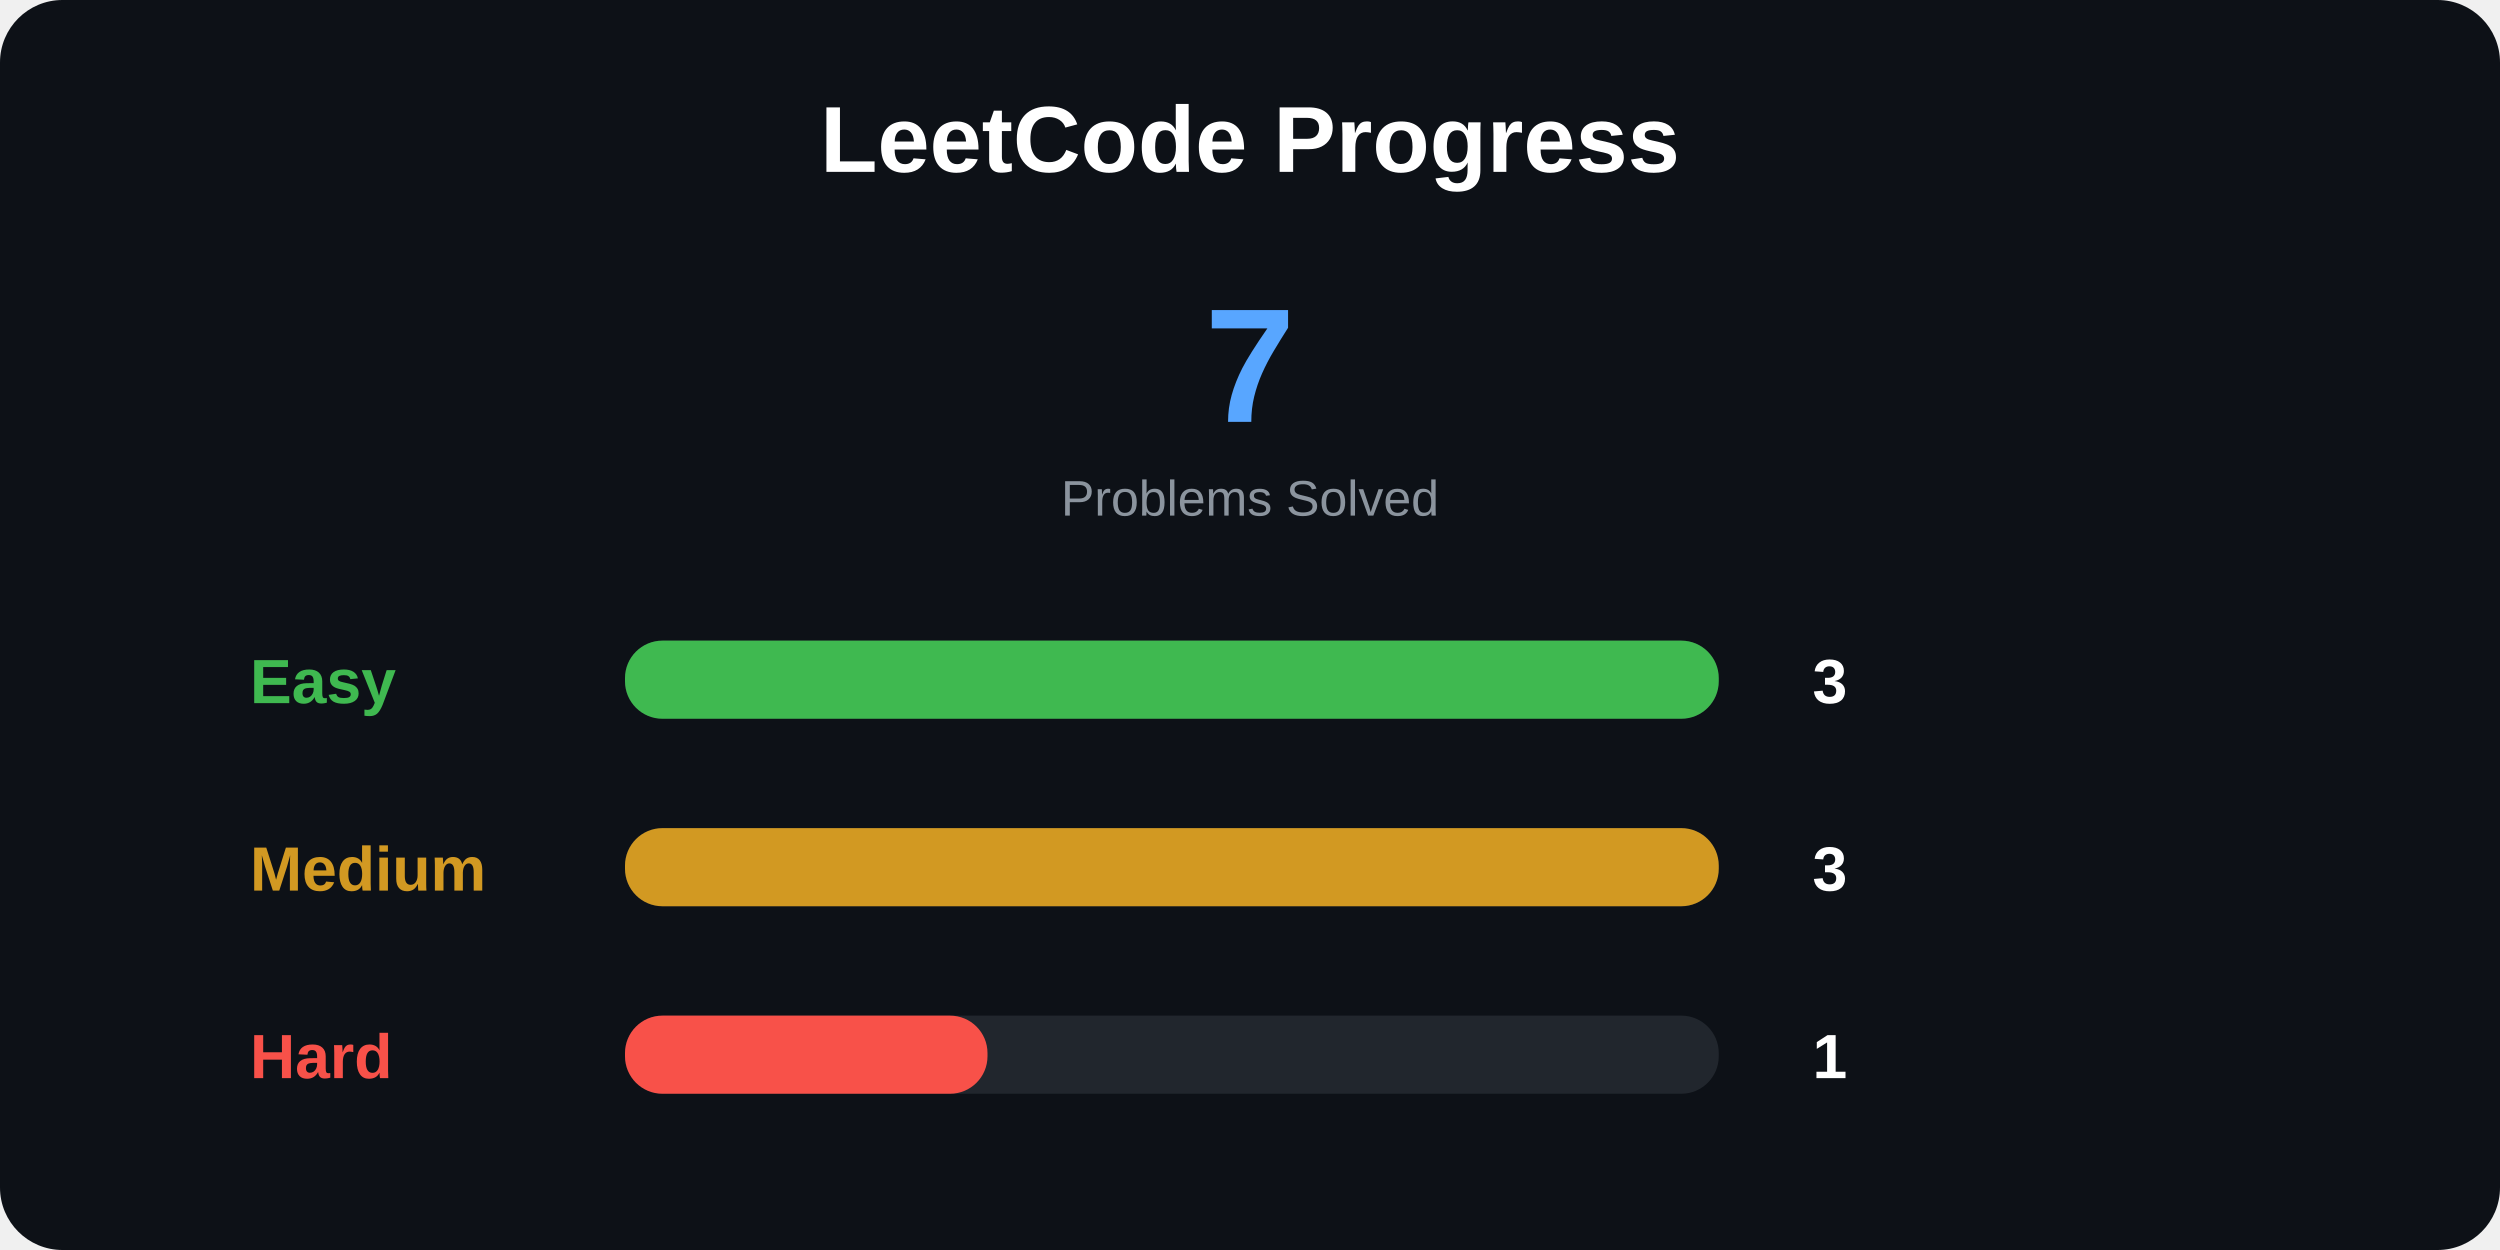
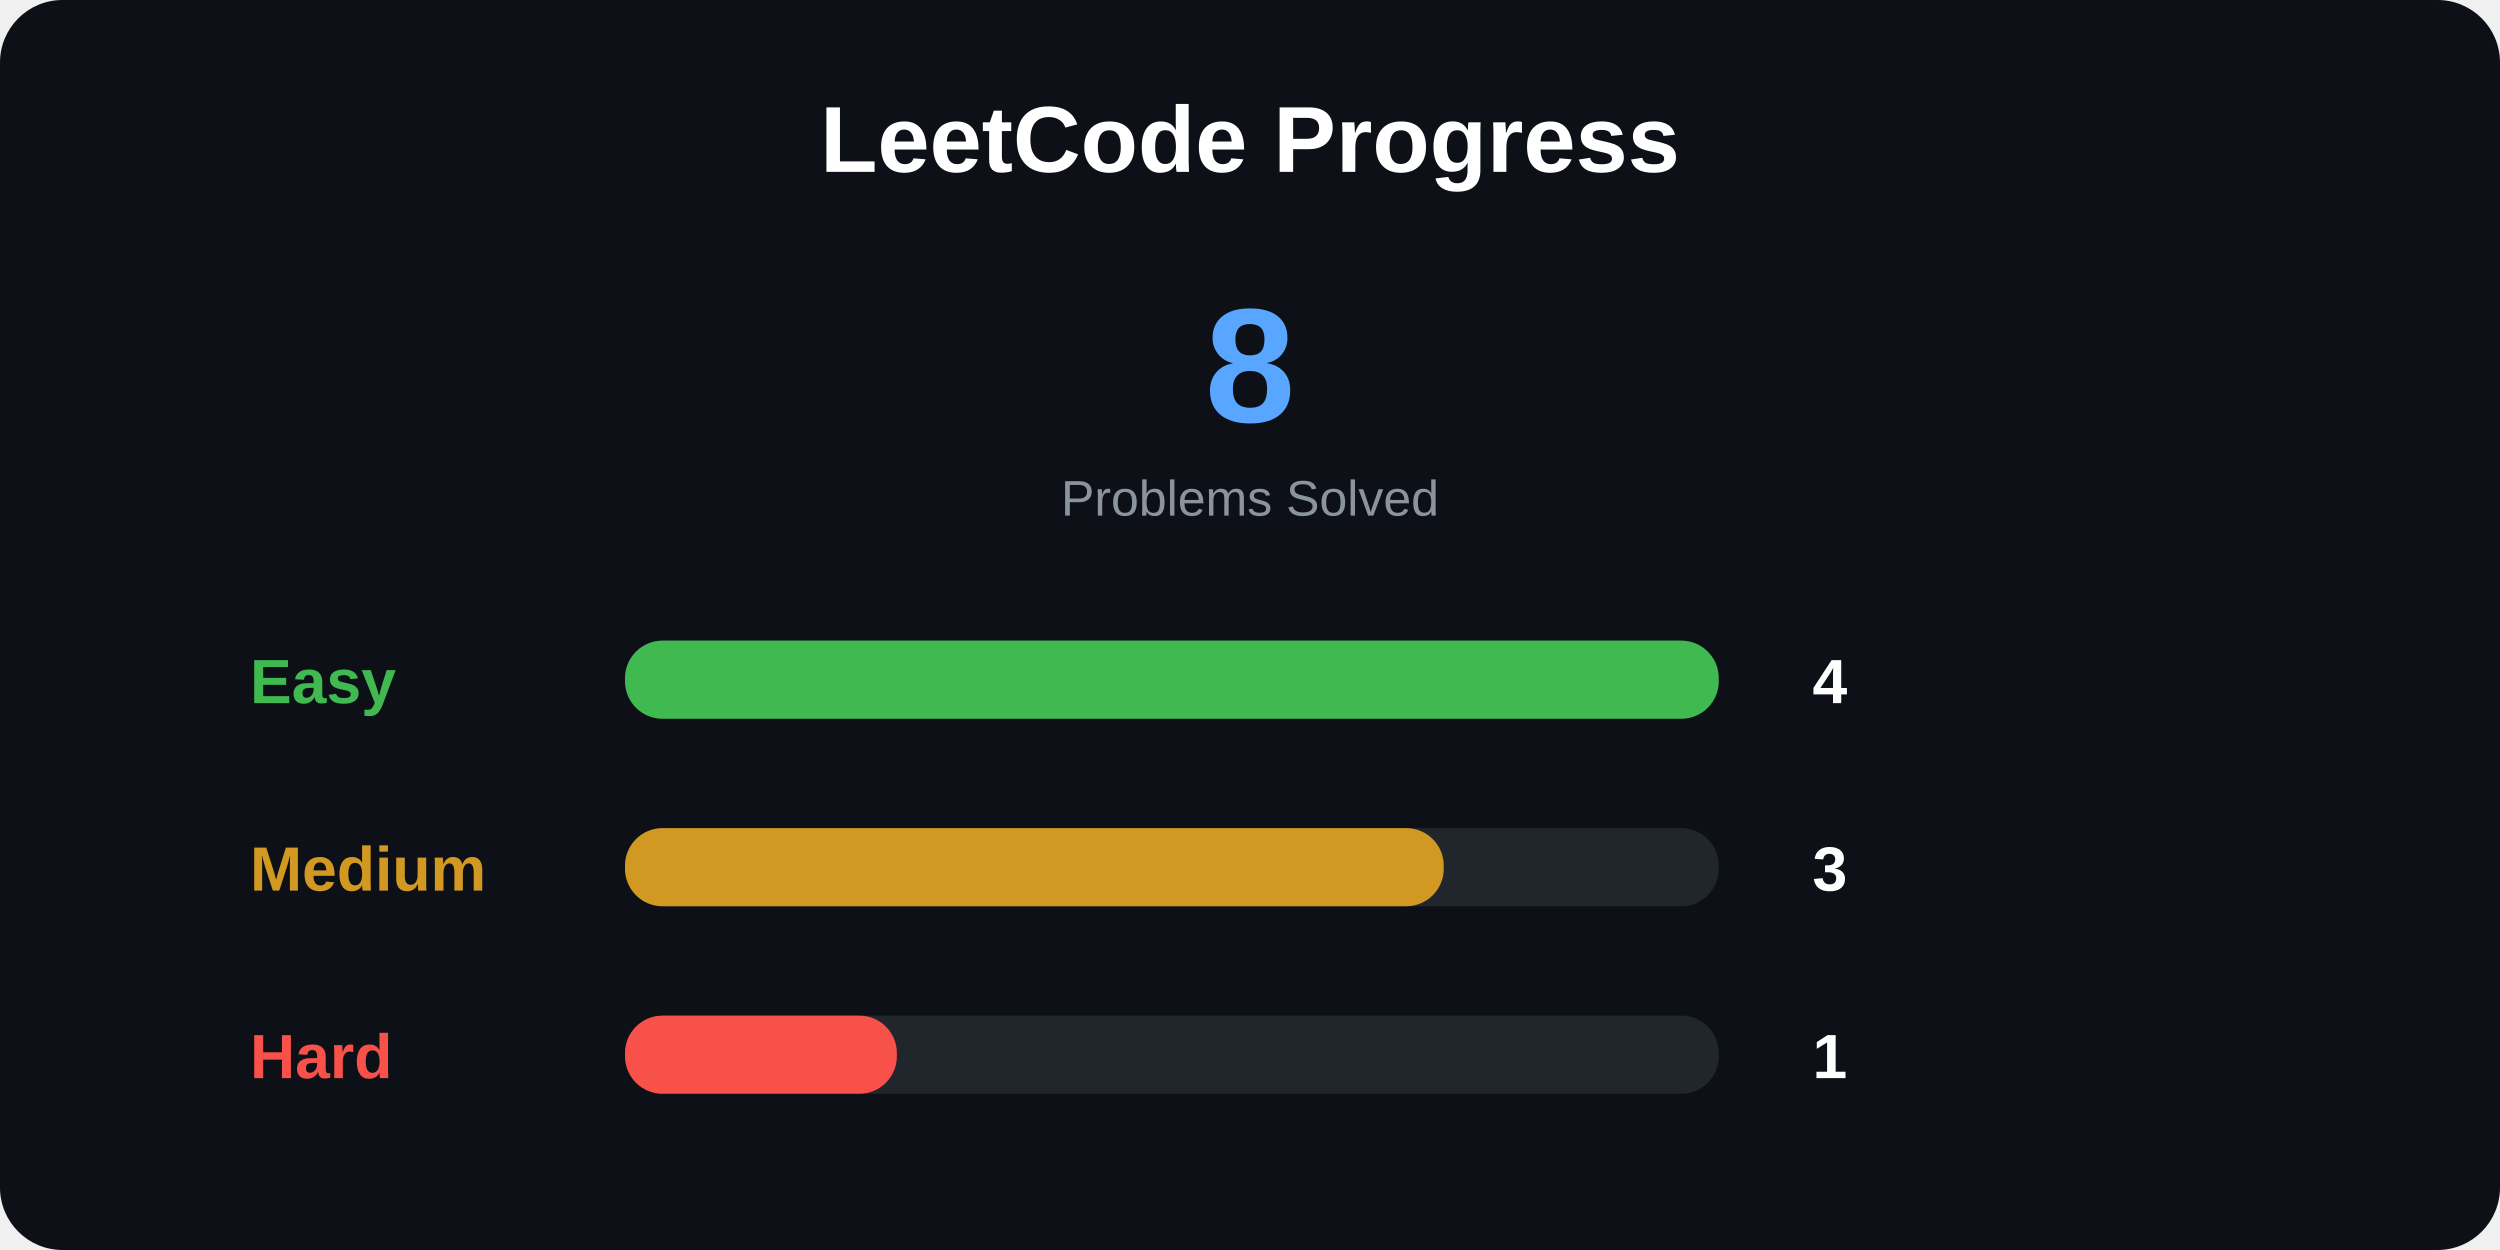
<svg xmlns="http://www.w3.org/2000/svg" width="800" height="400">
  <style>
.title {
    font: bold 30px Arial;
}

.total {
    font: bold 52px Arial;
}

.label {
    font: bold 20px Arial;
}

.number {
    font: bold 20px Arial;
}

.small {
    font: 16px Arial;
}
</style>
  <rect width="100%" height="100%" rx="20" fill="#0d1117" />
  <text x="400" y="55" text-anchor="middle" class="title" fill="white">
LeetCode Progress
</text>
  <text x="400" y="135" text-anchor="middle" class="total" fill="#58a6ff">
- 7
+ 8
</text>
  <text x="400" y="165" text-anchor="middle" class="small" fill="#8b949e">
Problems Solved
</text>
  <text x="80" y="225" class="label" fill="#3fb950">
Easy
</text>
  <rect x="200" y="205" width="350" height="25" rx="12" fill="#21262d" />
  <rect x="200" y="205" width="350" height="25" rx="12" fill="#3fb950" />
  <text x="580" y="225" class="number" fill="white">
- 3
+ 4
</text>
  <text x="80" y="285" class="label" fill="#d29922">
Medium
</text>
  <rect x="200" y="265" width="350" height="25" rx="12" fill="#21262d" />
-   <rect x="200" y="265" width="350" height="25" rx="12" fill="#d29922" />
+   <rect x="200" y="265" width="262" height="25" rx="12" fill="#d29922" />
  <text x="580" y="285" class="number" fill="white">
3
</text>
  <text x="80" y="345" class="label" fill="#f85149">
Hard
</text>
  <rect x="200" y="325" width="350" height="25" rx="12" fill="#21262d" />
-   <rect x="200" y="325" width="116" height="25" rx="12" fill="#f85149" />
+   <rect x="200" y="325" width="87" height="25" rx="12" fill="#f85149" />
  <text x="580" y="345" class="number" fill="white">
1
</text>
</svg>
